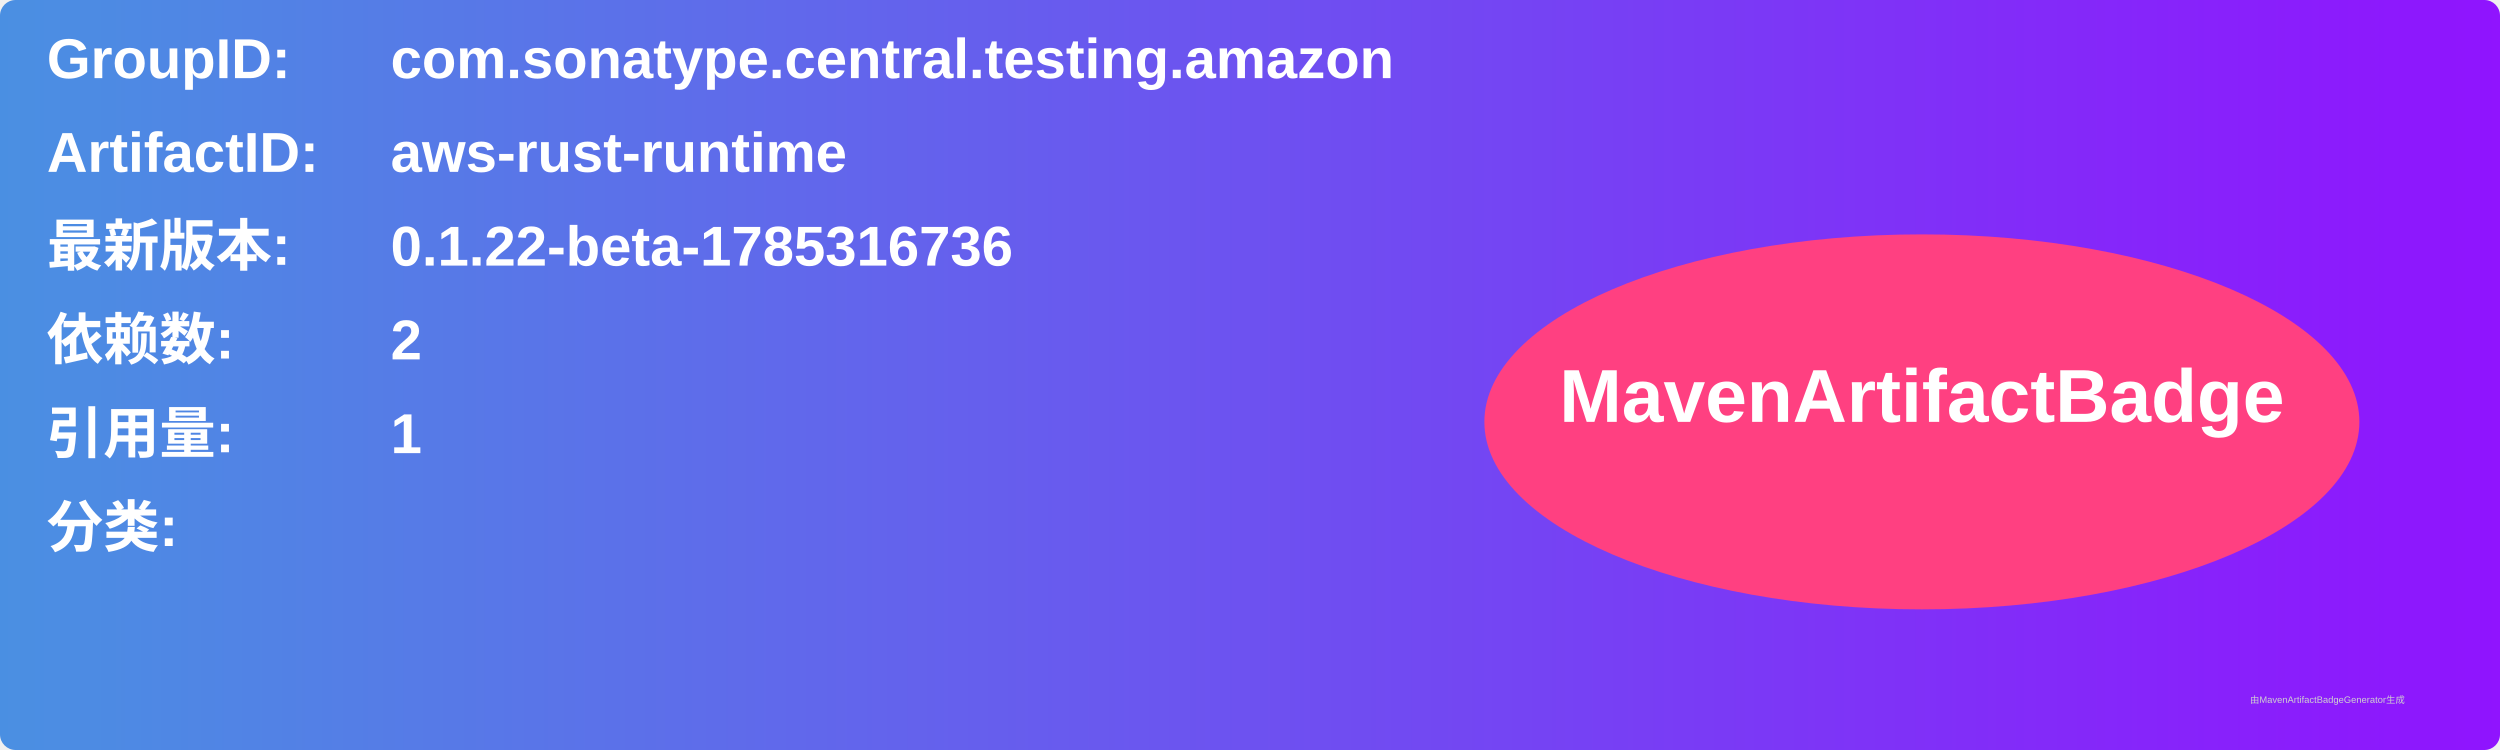
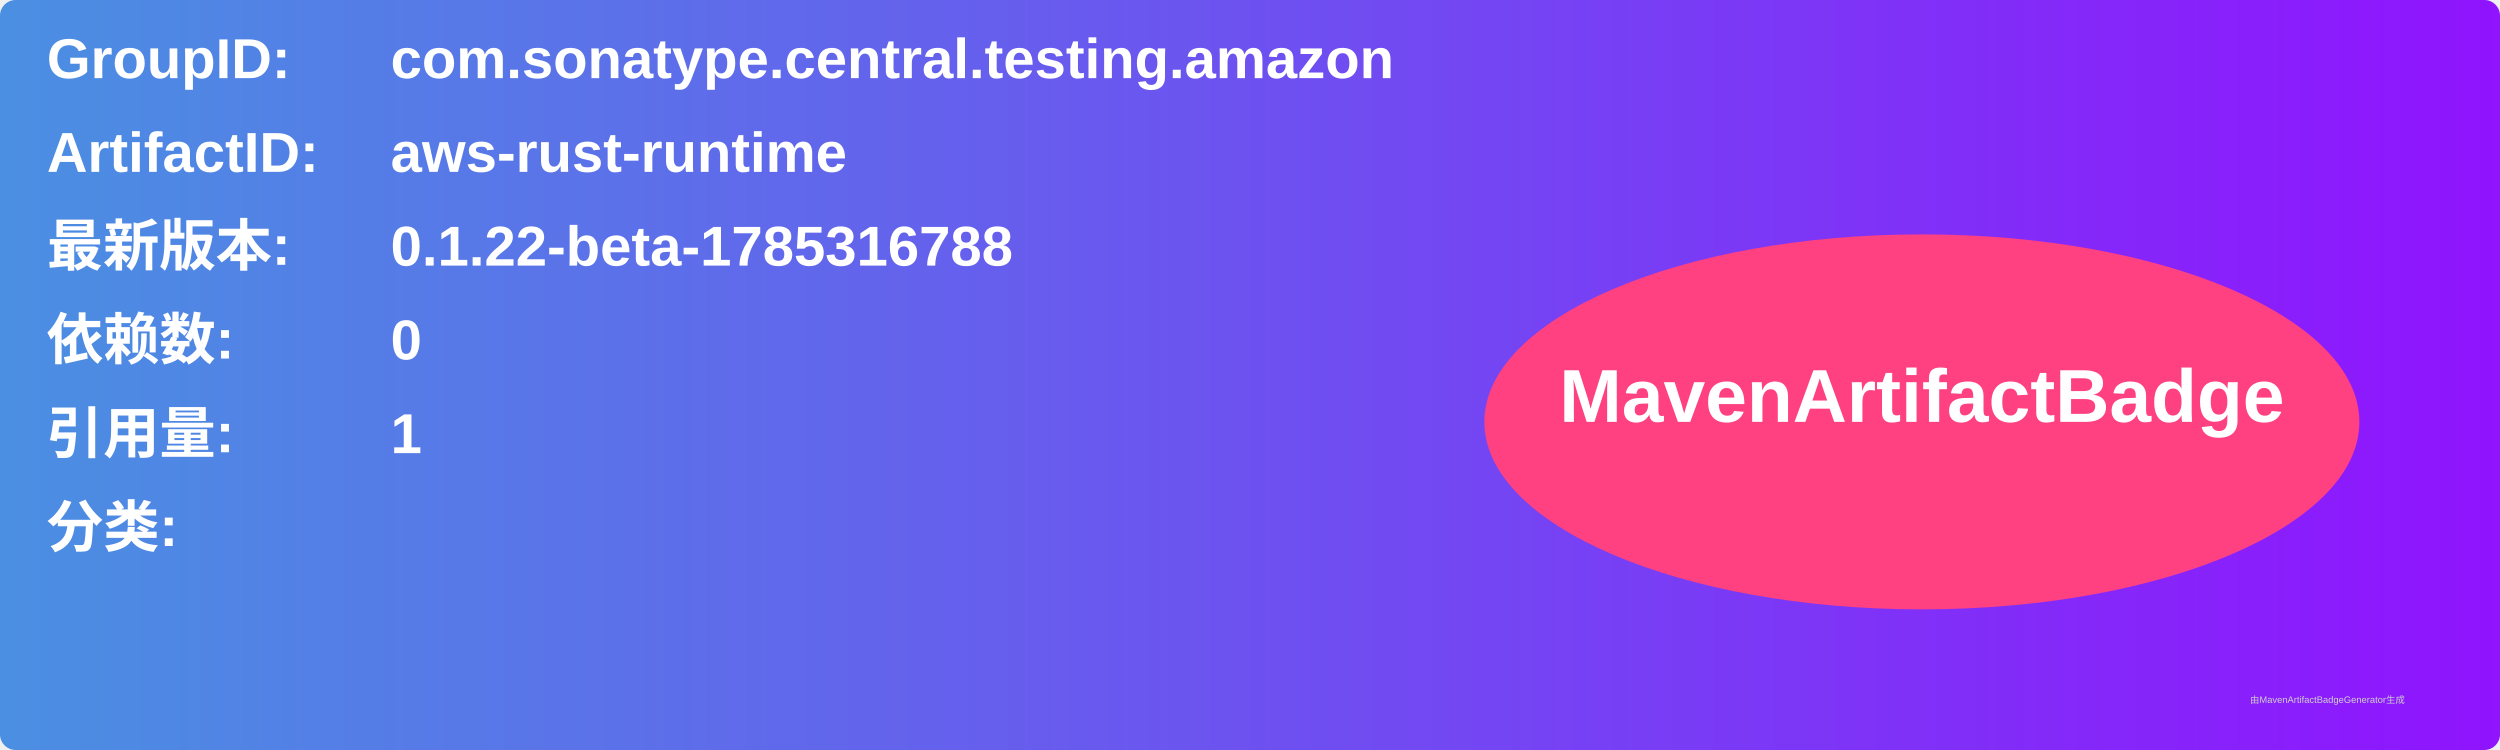
<svg xmlns="http://www.w3.org/2000/svg" width="800" height="240" viewBox="0 0 800 240">
  <linearGradient id="grad" x1="0%" y1="0%" x2="100%" y2="0%">
    <stop offset="0%" stop-color="#4a90e2" />
    <stop offset="100%" stop-color="#9013fe" />
  </linearGradient>
  <rect width="100%" height="100%" rx="5" ry="5" fill="url(#grad)" />
  <g transform="translate(15, 15)">
    <text x="0" y="10" font-family="Arial" font-size="18" fill="white" font-weight="bold" width="260">GroupID:</text>
    <text x="110" y="10" font-family="Arial" font-size="18" fill="white" font-weight="bold" width="460">com.sonatype.central.testing.amazon</text>
    <text x="0" y="40" font-family="Arial" font-size="18" fill="white" font-weight="bold" width="260">ArtifactID:</text>
    <text x="110" y="40" font-family="Arial" font-size="18" fill="white" font-weight="bold" width="460">aws-rust-runtime</text>
    <text x="0" y="70" font-family="Arial" font-size="18" fill="white" font-weight="bold">最新版本:</text>
    <text x="110" y="70" font-family="Arial" font-size="18" fill="white" font-weight="bold">
-       <tspan font-weight="bold">0.1.22-beta-1785316736</tspan>
+       <tspan font-weight="bold">0.1.22-beta-1785316788</tspan>
    </text>
    <text x="0" y="100" font-family="Arial" font-size="18" fill="white" font-weight="bold">依赖数: </text>
    <text x="110" y="100" font-family="Arial" font-size="18" fill="white">
-       <tspan font-weight="bold">2</tspan>
+       <tspan font-weight="bold">0</tspan>
    </text>
    <text x="0" y="130" font-family="Arial" font-size="18" fill="white" font-weight="bold">引用量: </text>
    <text x="110" y="130" font-family="Arial" font-size="18" fill="white">
      <tspan font-weight="bold">1</tspan>
    </text>
    <text x="0" y="160" font-family="Arial" font-size="18" fill="white" font-weight="bold">分类:</text>
    <text x="10" y="190" font-family="Arial" font-size="10" fill="white">
      <tspan font-weight="bold" />
    </text>
    <ellipse cx="600" cy="120" rx="140" ry="60" fill="#ff4081" />
    <text x="600" y="120" text-anchor="middle" font-family="Arial" font-size="24" fill="white" font-weight="bold">MavenArtifactBadge</text>
  </g>
  <text x="720" y="225" font-family="Arial" font-size="3" fill="#d0d0d0">由MavenArtifactBadgeGenerator生成</text>
</svg>
